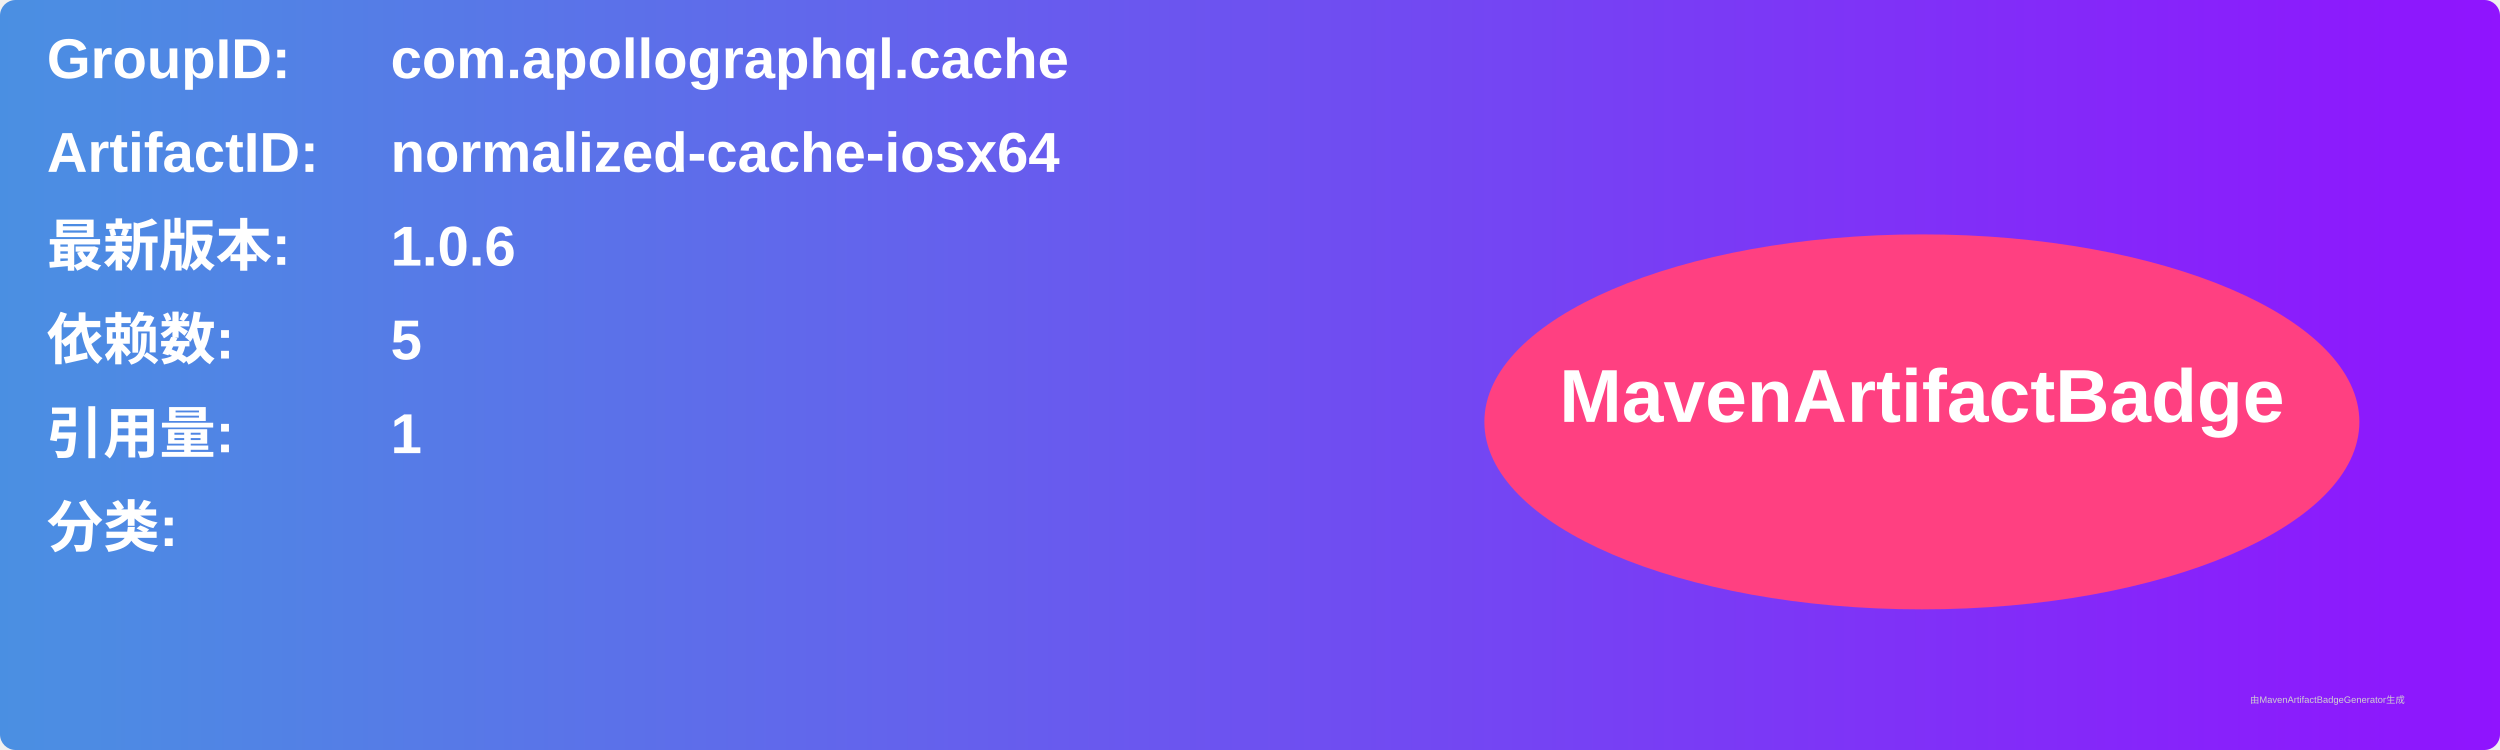
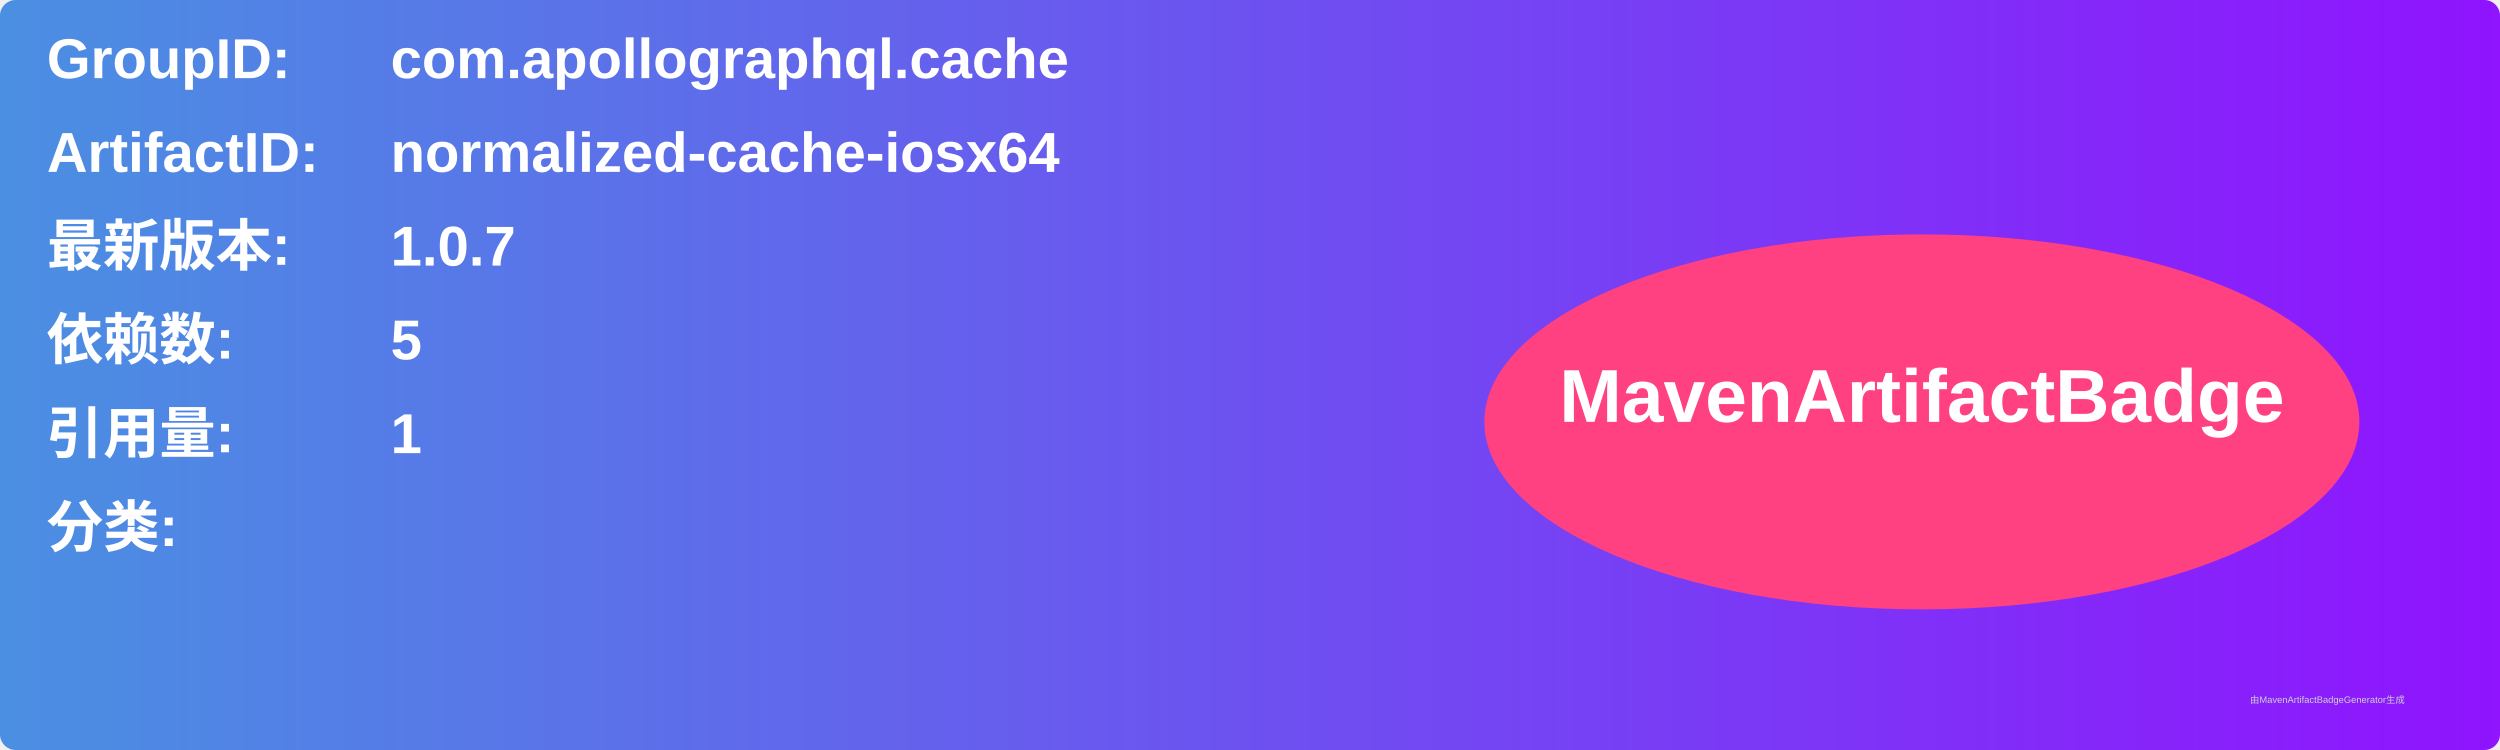
<svg xmlns="http://www.w3.org/2000/svg" width="800" height="240" viewBox="0 0 800 240">
  <linearGradient id="grad" x1="0%" y1="0%" x2="100%" y2="0%">
    <stop offset="0%" stop-color="#4a90e2" />
    <stop offset="100%" stop-color="#9013fe" />
  </linearGradient>
  <rect width="100%" height="100%" rx="5" ry="5" fill="url(#grad)" />
  <g transform="translate(15, 15)">
    <text x="0" y="10" font-family="Arial" font-size="18" fill="white" font-weight="bold" width="260">GroupID:</text>
    <text x="110" y="10" font-family="Arial" font-size="18" fill="white" font-weight="bold" width="460">com.apollographql.cache</text>
    <text x="0" y="40" font-family="Arial" font-size="18" fill="white" font-weight="bold" width="260">ArtifactID:</text>
    <text x="110" y="40" font-family="Arial" font-size="18" fill="white" font-weight="bold" width="460">normalized-cache-iosx64</text>
    <text x="0" y="70" font-family="Arial" font-size="18" fill="white" font-weight="bold">最新版本:</text>
    <text x="110" y="70" font-family="Arial" font-size="18" fill="white" font-weight="bold">
-       <tspan font-weight="bold">1.0.6</tspan>
+       <tspan font-weight="bold">1.0.7</tspan>
    </text>
    <text x="0" y="100" font-family="Arial" font-size="18" fill="white" font-weight="bold">依赖数: </text>
    <text x="110" y="100" font-family="Arial" font-size="18" fill="white">
      <tspan font-weight="bold">5</tspan>
    </text>
    <text x="0" y="130" font-family="Arial" font-size="18" fill="white" font-weight="bold">引用量: </text>
    <text x="110" y="130" font-family="Arial" font-size="18" fill="white">
      <tspan font-weight="bold">1</tspan>
    </text>
    <text x="0" y="160" font-family="Arial" font-size="18" fill="white" font-weight="bold">分类:</text>
    <text x="10" y="190" font-family="Arial" font-size="10" fill="white">
      <tspan font-weight="bold" />
    </text>
    <ellipse cx="600" cy="120" rx="140" ry="60" fill="#ff4081" />
    <text x="600" y="120" text-anchor="middle" font-family="Arial" font-size="24" fill="white" font-weight="bold">MavenArtifactBadge</text>
  </g>
  <text x="720" y="225" font-family="Arial" font-size="3" fill="#d0d0d0">由MavenArtifactBadgeGenerator生成</text>
</svg>
